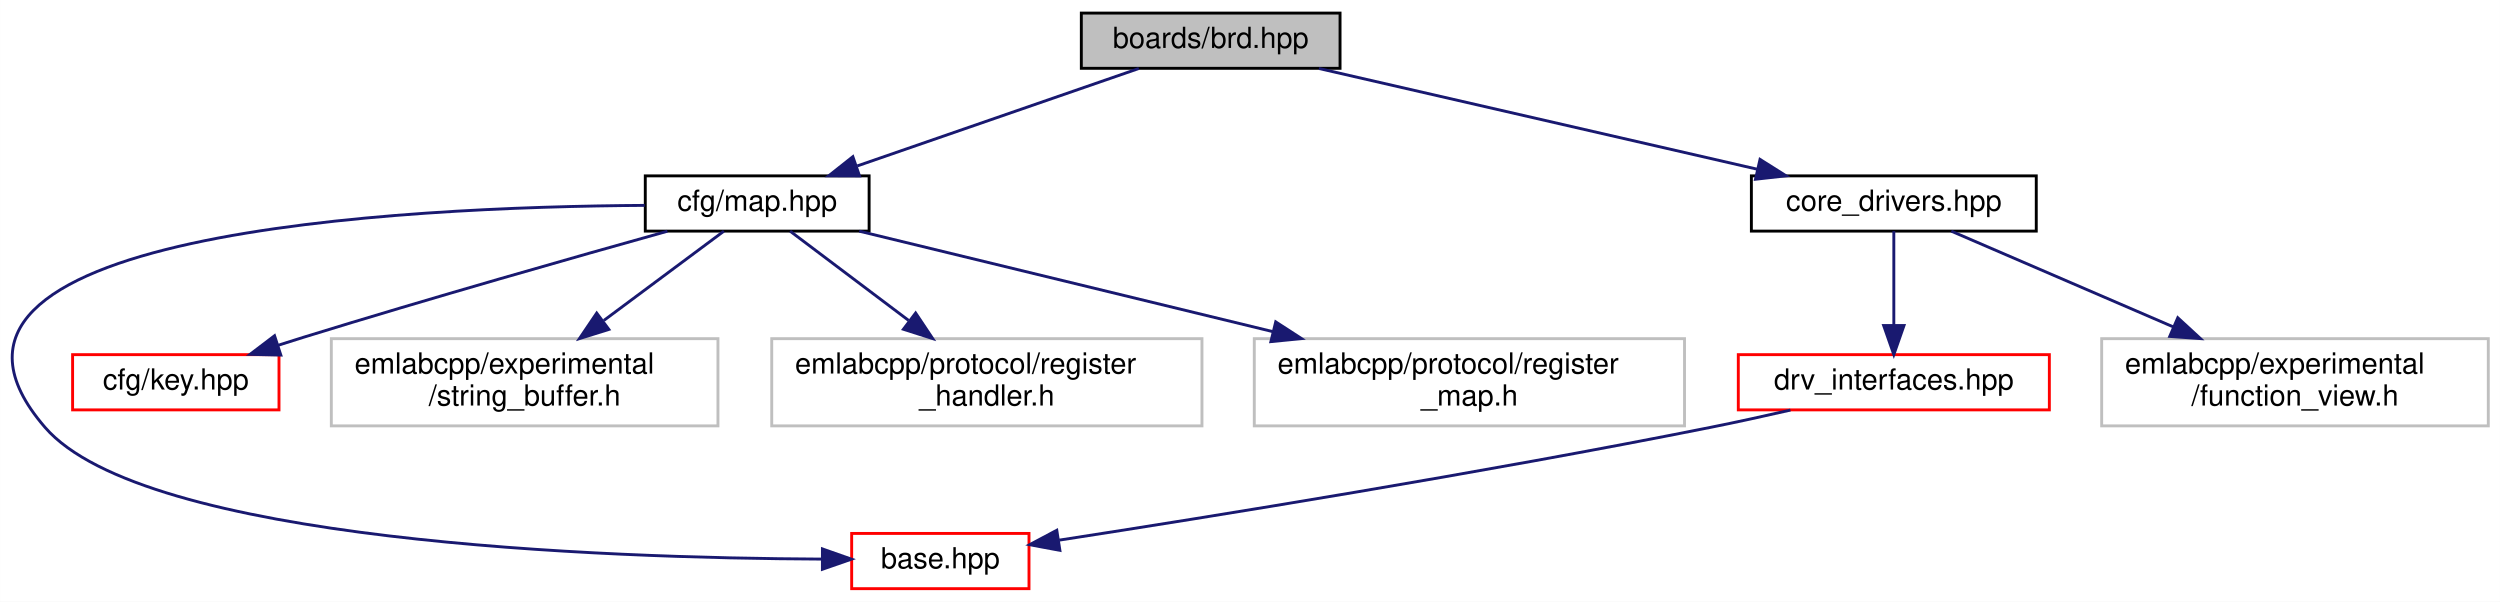
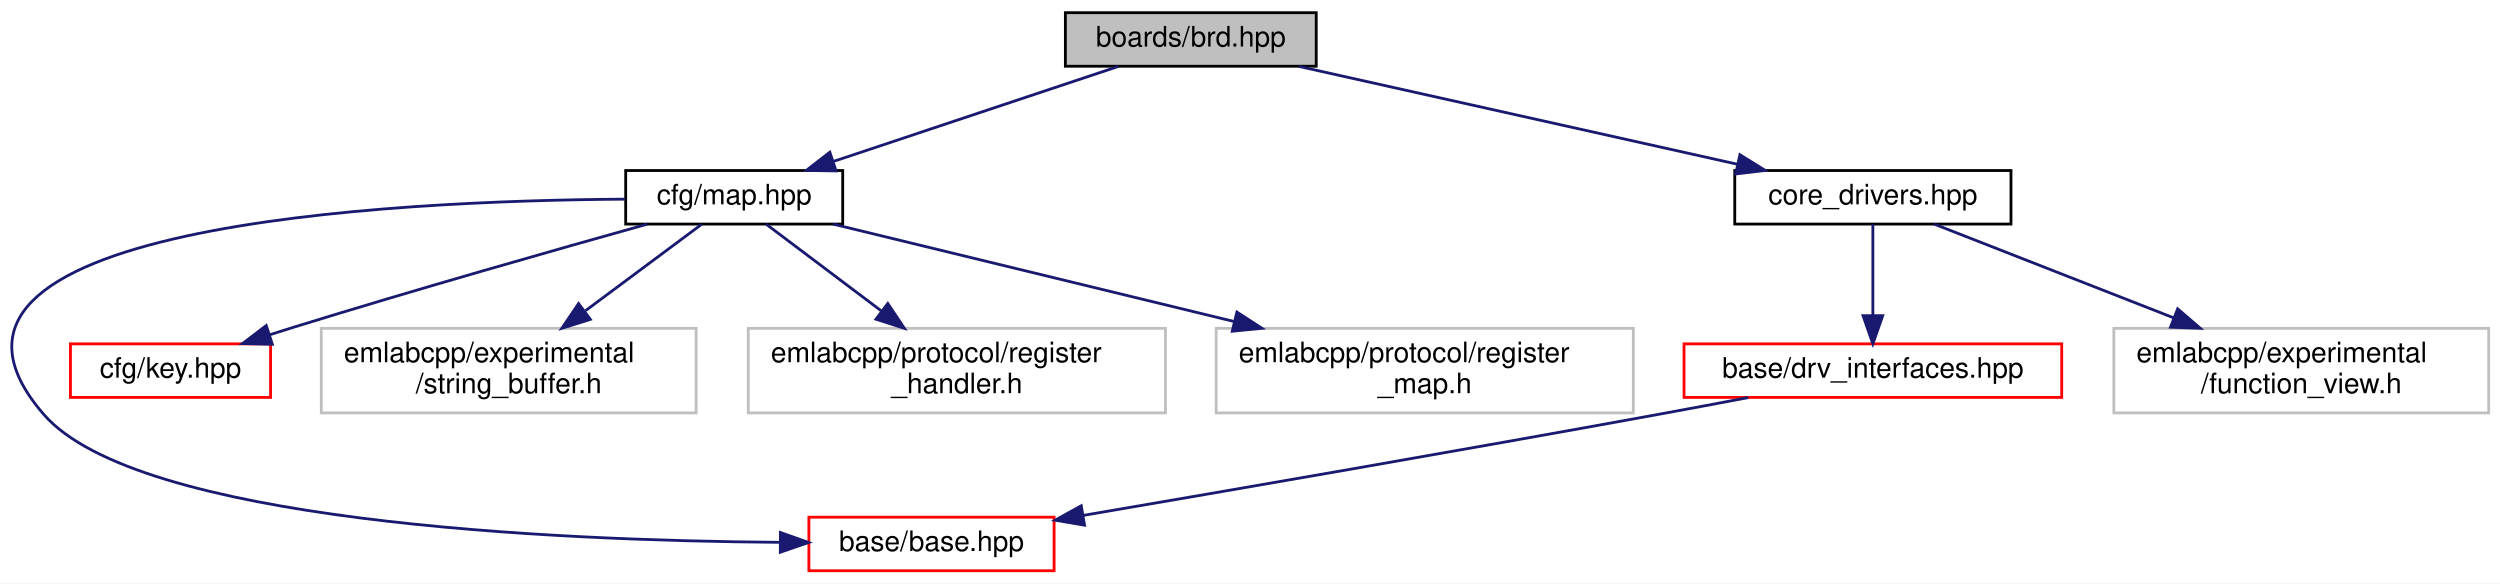
- <svg xmlns="http://www.w3.org/2000/svg" xmlns:xlink="http://www.w3.org/1999/xlink" width="860pt" height="207pt" viewBox="0.00 0.00 859.95 207.00">
+ <svg xmlns="http://www.w3.org/2000/svg" xmlns:xlink="http://www.w3.org/1999/xlink" width="887pt" height="207pt" viewBox="0.00 0.00 886.99 207.00">
  <g id="graph0" class="graph" transform="scale(1 1) rotate(0) translate(4 203)">
-     <polygon fill="white" stroke="transparent" points="-4,4 -4,-203 855.95,-203 855.95,4 -4,4" />
+     <polygon fill="white" stroke="transparent" points="-4,4 -4,-203 882.99,-203 882.99,4 -4,4" />
    <g id="node1" class="node">
      <g id="a_node1">
        <a xlink:title=" ">
-           <polygon fill="#bfbfbf" stroke="black" points="367.95,-179.5 367.95,-198.5 456.95,-198.5 456.95,-179.5 367.95,-179.5" />
-           <text text-anchor="middle" x="412.45" y="-186.5" font-family="Helvetica,sans-Serif" font-size="10.00">boards/brd.hpp</text>
+           <polygon fill="#bfbfbf" stroke="black" points="373.99,-179.5 373.99,-198.5 462.99,-198.5 462.99,-179.5 373.99,-179.5" />
+           <text text-anchor="middle" x="418.49" y="-186.5" font-family="Helvetica,sans-Serif" font-size="10.00">boards/brd.hpp</text>
        </a>
      </g>
    </g>
    <g id="node2" class="node">
      <g id="a_node2">
        <a xlink:href="map_8hpp.html" target="_top" xlink:title=" ">
-           <polygon fill="white" stroke="black" points="217.95,-123.5 217.95,-142.5 294.95,-142.5 294.95,-123.5 217.95,-123.5" />
-           <text text-anchor="middle" x="256.45" y="-130.5" font-family="Helvetica,sans-Serif" font-size="10.00">cfg/map.hpp</text>
+           <polygon fill="white" stroke="black" points="217.99,-123.5 217.99,-142.5 294.99,-142.5 294.99,-123.5 217.99,-123.5" />
+           <text text-anchor="middle" x="256.49" y="-130.5" font-family="Helvetica,sans-Serif" font-size="10.00">cfg/map.hpp</text>
        </a>
      </g>
    </g>
    <g id="edge1" class="edge">
-       <path fill="none" stroke="midnightblue" d="M387.73,-179.44C361.6,-170.4 320.19,-156.06 290.87,-145.92" />
-       <polygon fill="midnightblue" stroke="midnightblue" points="291.65,-142.48 281.05,-142.52 289.36,-149.1 291.65,-142.48" />
+       <path fill="none" stroke="midnightblue" d="M392.82,-179.44C365.56,-170.36 322.3,-155.94 291.84,-145.78" />
+       <polygon fill="midnightblue" stroke="midnightblue" points="292.63,-142.36 282.04,-142.52 290.42,-149 292.63,-142.36" />
    </g>
    <g id="node8" class="node">
      <g id="a_node8">
        <a xlink:href="core__drivers_8hpp.html" target="_top" xlink:title=" ">
-           <polygon fill="white" stroke="black" points="598.45,-123.5 598.45,-142.5 696.45,-142.5 696.45,-123.5 598.45,-123.5" />
-           <text text-anchor="middle" x="647.45" y="-130.5" font-family="Helvetica,sans-Serif" font-size="10.00">core_drivers.hpp</text>
+           <polygon fill="white" stroke="black" points="611.49,-123.5 611.49,-142.5 709.49,-142.5 709.49,-123.5 611.49,-123.5" />
+           <text text-anchor="middle" x="660.49" y="-130.5" font-family="Helvetica,sans-Serif" font-size="10.00">core_drivers.hpp</text>
        </a>
      </g>
    </g>
    <g id="edge7" class="edge">
-       <path fill="none" stroke="midnightblue" d="M449.69,-179.44C490.51,-170.06 556.09,-154.99 600.43,-144.8" />
-       <polygon fill="midnightblue" stroke="midnightblue" points="601.42,-148.17 610.39,-142.52 599.86,-141.34 601.42,-148.17" />
+       <path fill="none" stroke="midnightblue" d="M456.83,-179.44C498.96,-170.04 566.69,-154.93 612.36,-144.74" />
+       <polygon fill="midnightblue" stroke="midnightblue" points="613.32,-148.11 622.32,-142.52 611.8,-141.28 613.32,-148.11" />
    </g>
    <g id="node3" class="node">
      <g id="a_node3">
        <a xlink:href="base_8hpp.html" target="_top" xlink:title=" ">
-           <polygon fill="white" stroke="red" points="288.95,-0.5 288.95,-19.5 349.95,-19.5 349.95,-0.5 288.95,-0.5" />
-           <text text-anchor="middle" x="319.45" y="-7.5" font-family="Helvetica,sans-Serif" font-size="10.00">base.hpp</text>
+           <polygon fill="white" stroke="red" points="282.99,-0.5 282.99,-19.5 369.99,-19.5 369.99,-0.5 282.99,-0.5" />
+           <text text-anchor="middle" x="326.49" y="-7.5" font-family="Helvetica,sans-Serif" font-size="10.00">base/base.hpp</text>
        </a>
      </g>
    </g>
    <g id="edge2" class="edge">
-       <path fill="none" stroke="midnightblue" d="M217.74,-132.35C135.05,-131.84 -46.73,-123.3 11.45,-56 45.54,-16.57 203.17,-11.01 278.78,-10.67" />
-       <polygon fill="midnightblue" stroke="midnightblue" points="278.89,-14.17 288.88,-10.65 278.88,-7.17 278.89,-14.17" />
+       <path fill="none" stroke="midnightblue" d="M217.76,-132.34C135.04,-131.8 -46.8,-123.2 11.49,-56 44.61,-17.81 191.39,-11.22 272.37,-10.58" />
+       <polygon fill="midnightblue" stroke="midnightblue" points="272.89,-14.07 282.87,-10.52 272.85,-7.07 272.89,-14.07" />
    </g>
    <g id="node4" class="node">
      <g id="a_node4">
        <a xlink:href="key_8hpp.html" target="_top" xlink:title=" ">
-           <polygon fill="white" stroke="red" points="20.95,-62 20.95,-81 91.95,-81 91.95,-62 20.95,-62" />
-           <text text-anchor="middle" x="56.45" y="-69" font-family="Helvetica,sans-Serif" font-size="10.00">cfg/key.hpp</text>
+           <polygon fill="white" stroke="red" points="20.99,-62 20.99,-81 91.99,-81 91.99,-62 20.99,-62" />
+           <text text-anchor="middle" x="56.49" y="-69" font-family="Helvetica,sans-Serif" font-size="10.00">cfg/key.hpp</text>
        </a>
      </g>
    </g>
    <g id="edge3" class="edge">
-       <path fill="none" stroke="midnightblue" d="M225.56,-123.46C194.02,-114.65 143.68,-100.35 100.45,-87 97.55,-86.1 94.54,-85.16 91.53,-84.19" />
-       <polygon fill="midnightblue" stroke="midnightblue" points="92.58,-80.85 81.99,-81.1 90.42,-87.51 92.58,-80.85" />
+       <path fill="none" stroke="midnightblue" d="M225.6,-123.46C194.06,-114.65 143.71,-100.35 100.49,-87 97.58,-86.1 94.58,-85.16 91.56,-84.19" />
+       <polygon fill="midnightblue" stroke="midnightblue" points="92.62,-80.85 82.03,-81.1 90.46,-87.51 92.62,-80.85" />
    </g>
    <g id="node5" class="node">
      <g id="a_node5">
        <a xlink:title=" ">
-           <polygon fill="white" stroke="#bfbfbf" points="109.95,-56.5 109.95,-86.5 242.95,-86.5 242.95,-56.5 109.95,-56.5" />
-           <text text-anchor="start" x="117.95" y="-74.5" font-family="Helvetica,sans-Serif" font-size="10.00">emlabcpp/experimental</text>
-           <text text-anchor="middle" x="176.45" y="-63.5" font-family="Helvetica,sans-Serif" font-size="10.00">/string_buffer.h</text>
+           <polygon fill="white" stroke="#bfbfbf" points="109.99,-56.5 109.99,-86.5 242.99,-86.5 242.99,-56.5 109.99,-56.5" />
+           <text text-anchor="start" x="117.99" y="-74.5" font-family="Helvetica,sans-Serif" font-size="10.00">emlabcpp/experimental</text>
+           <text text-anchor="middle" x="176.49" y="-63.5" font-family="Helvetica,sans-Serif" font-size="10.00">/string_buffer.h</text>
        </a>
      </g>
    </g>
    <g id="edge4" class="edge">
-       <path fill="none" stroke="midnightblue" d="M244.99,-123.48C234.25,-115.49 217.8,-103.25 203.7,-92.77" />
-       <polygon fill="midnightblue" stroke="midnightblue" points="205.42,-89.68 195.3,-86.52 201.24,-95.3 205.42,-89.68" />
+       <path fill="none" stroke="midnightblue" d="M245.02,-123.48C234.29,-115.49 217.84,-103.25 203.74,-92.77" />
+       <polygon fill="midnightblue" stroke="midnightblue" points="205.45,-89.68 195.34,-86.52 201.28,-95.3 205.45,-89.68" />
    </g>
    <g id="node6" class="node">
      <g id="a_node6">
        <a xlink:title=" ">
-           <polygon fill="white" stroke="#bfbfbf" points="261.45,-56.5 261.45,-86.5 409.45,-86.5 409.45,-56.5 261.45,-56.5" />
-           <text text-anchor="start" x="269.45" y="-74.5" font-family="Helvetica,sans-Serif" font-size="10.00">emlabcpp/protocol/register</text>
-           <text text-anchor="middle" x="335.45" y="-63.5" font-family="Helvetica,sans-Serif" font-size="10.00">_handler.h</text>
+           <polygon fill="white" stroke="#bfbfbf" points="261.49,-56.5 261.49,-86.5 409.49,-86.5 409.49,-56.5 261.49,-56.5" />
+           <text text-anchor="start" x="269.49" y="-74.5" font-family="Helvetica,sans-Serif" font-size="10.00">emlabcpp/protocol/register</text>
+           <text text-anchor="middle" x="335.49" y="-63.5" font-family="Helvetica,sans-Serif" font-size="10.00">_handler.h</text>
        </a>
      </g>
    </g>
    <g id="edge5" class="edge">
-       <path fill="none" stroke="midnightblue" d="M267.77,-123.48C278.37,-115.49 294.62,-103.25 308.54,-92.77" />
-       <polygon fill="midnightblue" stroke="midnightblue" points="310.95,-95.33 316.83,-86.52 306.74,-89.74 310.95,-95.33" />
+       <path fill="none" stroke="midnightblue" d="M267.8,-123.48C278.4,-115.49 294.65,-103.25 308.57,-92.77" />
+       <polygon fill="midnightblue" stroke="midnightblue" points="310.99,-95.33 316.87,-86.52 306.77,-89.74 310.99,-95.33" />
    </g>
    <g id="node7" class="node">
      <g id="a_node7">
        <a xlink:title=" ">
-           <polygon fill="white" stroke="#bfbfbf" points="427.45,-56.5 427.45,-86.5 575.45,-86.5 575.45,-56.5 427.45,-56.5" />
-           <text text-anchor="start" x="435.45" y="-74.5" font-family="Helvetica,sans-Serif" font-size="10.00">emlabcpp/protocol/register</text>
-           <text text-anchor="middle" x="501.45" y="-63.5" font-family="Helvetica,sans-Serif" font-size="10.00">_map.h</text>
+           <polygon fill="white" stroke="#bfbfbf" points="427.49,-56.5 427.49,-86.5 575.49,-86.5 575.49,-56.5 427.49,-56.5" />
+           <text text-anchor="start" x="435.49" y="-74.5" font-family="Helvetica,sans-Serif" font-size="10.00">emlabcpp/protocol/register</text>
+           <text text-anchor="middle" x="501.49" y="-63.5" font-family="Helvetica,sans-Serif" font-size="10.00">_map.h</text>
        </a>
      </g>
    </g>
    <g id="edge6" class="edge">
-       <path fill="none" stroke="midnightblue" d="M291.55,-123.48C328.53,-114.49 387.69,-100.13 433.78,-88.93" />
-       <polygon fill="midnightblue" stroke="midnightblue" points="434.82,-92.28 443.71,-86.52 433.16,-85.48 434.82,-92.28" />
+       <path fill="none" stroke="midnightblue" d="M291.59,-123.48C328.57,-114.49 387.72,-100.13 433.82,-88.93" />
+       <polygon fill="midnightblue" stroke="midnightblue" points="434.85,-92.28 443.74,-86.52 433.2,-85.48 434.85,-92.28" />
    </g>
    <g id="node9" class="node">
      <g id="a_node9">
        <a xlink:href="drv__interfaces_8hpp.html" target="_top" xlink:title=" ">
-           <polygon fill="white" stroke="red" points="593.95,-62 593.95,-81 700.95,-81 700.95,-62 593.95,-62" />
-           <text text-anchor="middle" x="647.45" y="-69" font-family="Helvetica,sans-Serif" font-size="10.00">drv_interfaces.hpp</text>
+           <polygon fill="white" stroke="red" points="593.49,-62 593.49,-81 727.49,-81 727.49,-62 593.49,-62" />
+           <text text-anchor="middle" x="660.49" y="-69" font-family="Helvetica,sans-Serif" font-size="10.00">base/drv_interfaces.hpp</text>
        </a>
      </g>
    </g>
    <g id="edge8" class="edge">
-       <path fill="none" stroke="midnightblue" d="M647.45,-123.48C647.45,-115.08 647.45,-101.98 647.45,-91.16" />
-       <polygon fill="midnightblue" stroke="midnightblue" points="650.95,-91.01 647.45,-81.01 643.95,-91.01 650.95,-91.01" />
+       <path fill="none" stroke="midnightblue" d="M660.49,-123.48C660.49,-115.08 660.49,-101.98 660.49,-91.16" />
+       <polygon fill="midnightblue" stroke="midnightblue" points="663.99,-91.01 660.49,-81.01 656.99,-91.01 663.99,-91.01" />
    </g>
    <g id="node10" class="node">
      <g id="a_node10">
        <a xlink:title=" ">
-           <polygon fill="white" stroke="#bfbfbf" points="718.95,-56.5 718.95,-86.5 851.95,-86.5 851.95,-56.5 718.95,-56.5" />
-           <text text-anchor="start" x="726.95" y="-74.5" font-family="Helvetica,sans-Serif" font-size="10.00">emlabcpp/experimental</text>
-           <text text-anchor="middle" x="785.45" y="-63.5" font-family="Helvetica,sans-Serif" font-size="10.00">/function_view.h</text>
+           <polygon fill="white" stroke="#bfbfbf" points="745.99,-56.5 745.99,-86.5 878.99,-86.5 878.99,-56.5 745.99,-56.5" />
+           <text text-anchor="start" x="753.99" y="-74.5" font-family="Helvetica,sans-Serif" font-size="10.00">emlabcpp/experimental</text>
+           <text text-anchor="middle" x="812.49" y="-63.5" font-family="Helvetica,sans-Serif" font-size="10.00">/function_view.h</text>
        </a>
      </g>
    </g>
    <g id="edge10" class="edge">
-       <path fill="none" stroke="midnightblue" d="M667.22,-123.48C687.05,-114.93 718.19,-101.5 743.53,-90.57" />
-       <polygon fill="midnightblue" stroke="midnightblue" points="745.13,-93.7 752.93,-86.52 742.36,-87.27 745.13,-93.7" />
+       <path fill="none" stroke="midnightblue" d="M682.26,-123.48C704.29,-114.85 739,-101.26 767.05,-90.29" />
+       <polygon fill="midnightblue" stroke="midnightblue" points="768.63,-93.43 776.66,-86.52 766.07,-86.91 768.63,-93.43" />
    </g>
    <g id="edge9" class="edge">
-       <path fill="none" stroke="midnightblue" d="M611.88,-61.93C602.94,-59.89 593.36,-57.78 584.45,-56 505.46,-40.22 412.52,-25.26 360.34,-17.19" />
-       <polygon fill="midnightblue" stroke="midnightblue" points="360.58,-13.68 350.16,-15.62 359.51,-20.6 360.58,-13.68" />
+       <path fill="none" stroke="midnightblue" d="M616.3,-61.95C605.87,-59.96 594.79,-57.88 584.49,-56 514.04,-43.14 432.62,-29.07 380.39,-20.15" />
+       <polygon fill="midnightblue" stroke="midnightblue" points="380.79,-16.66 370.35,-18.43 379.62,-23.56 380.79,-16.66" />
    </g>
  </g>
</svg>
